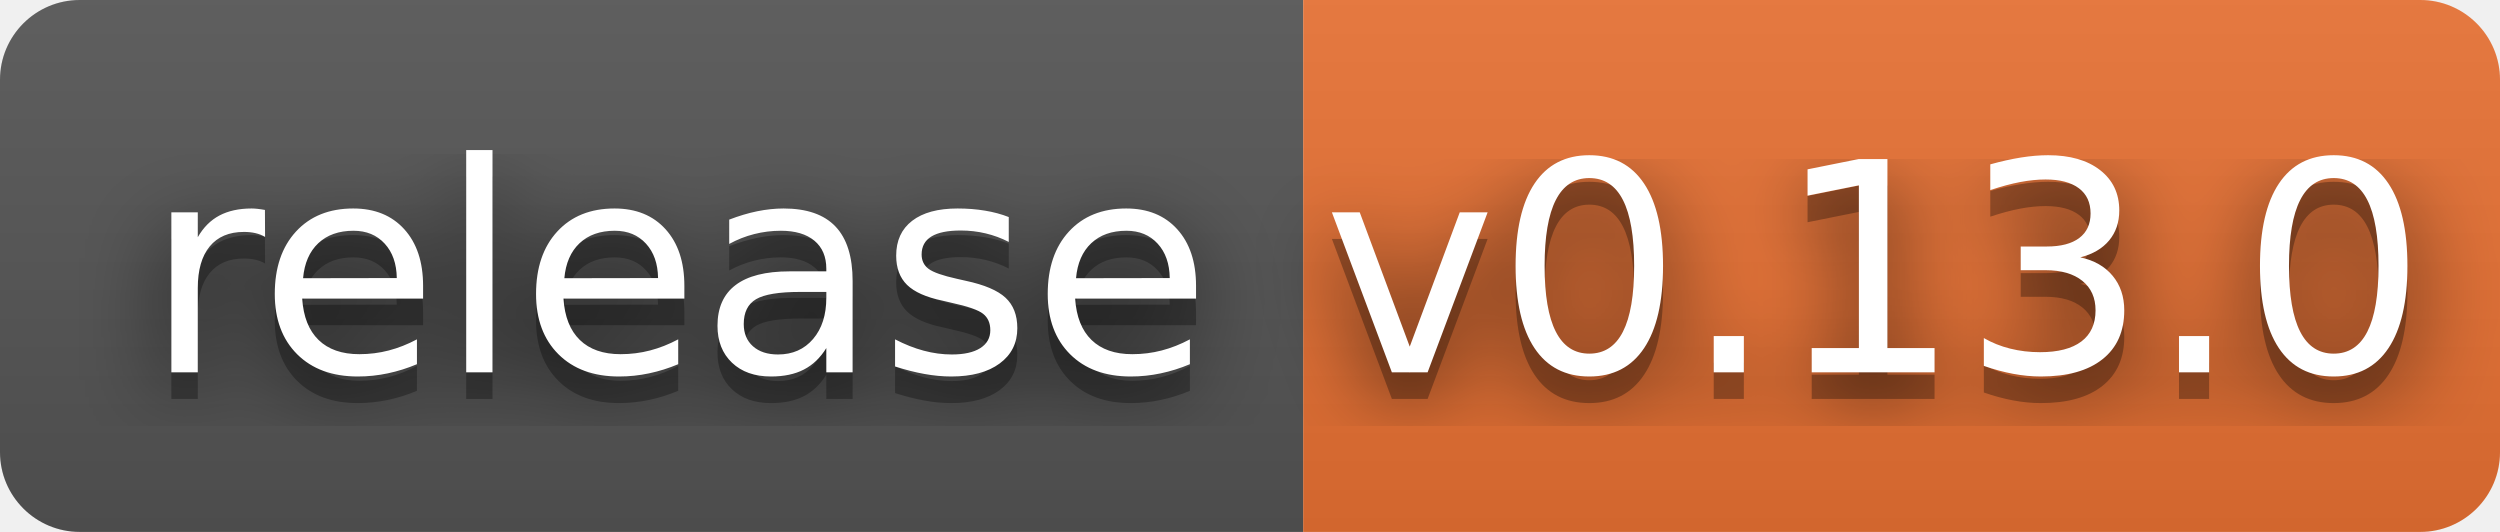
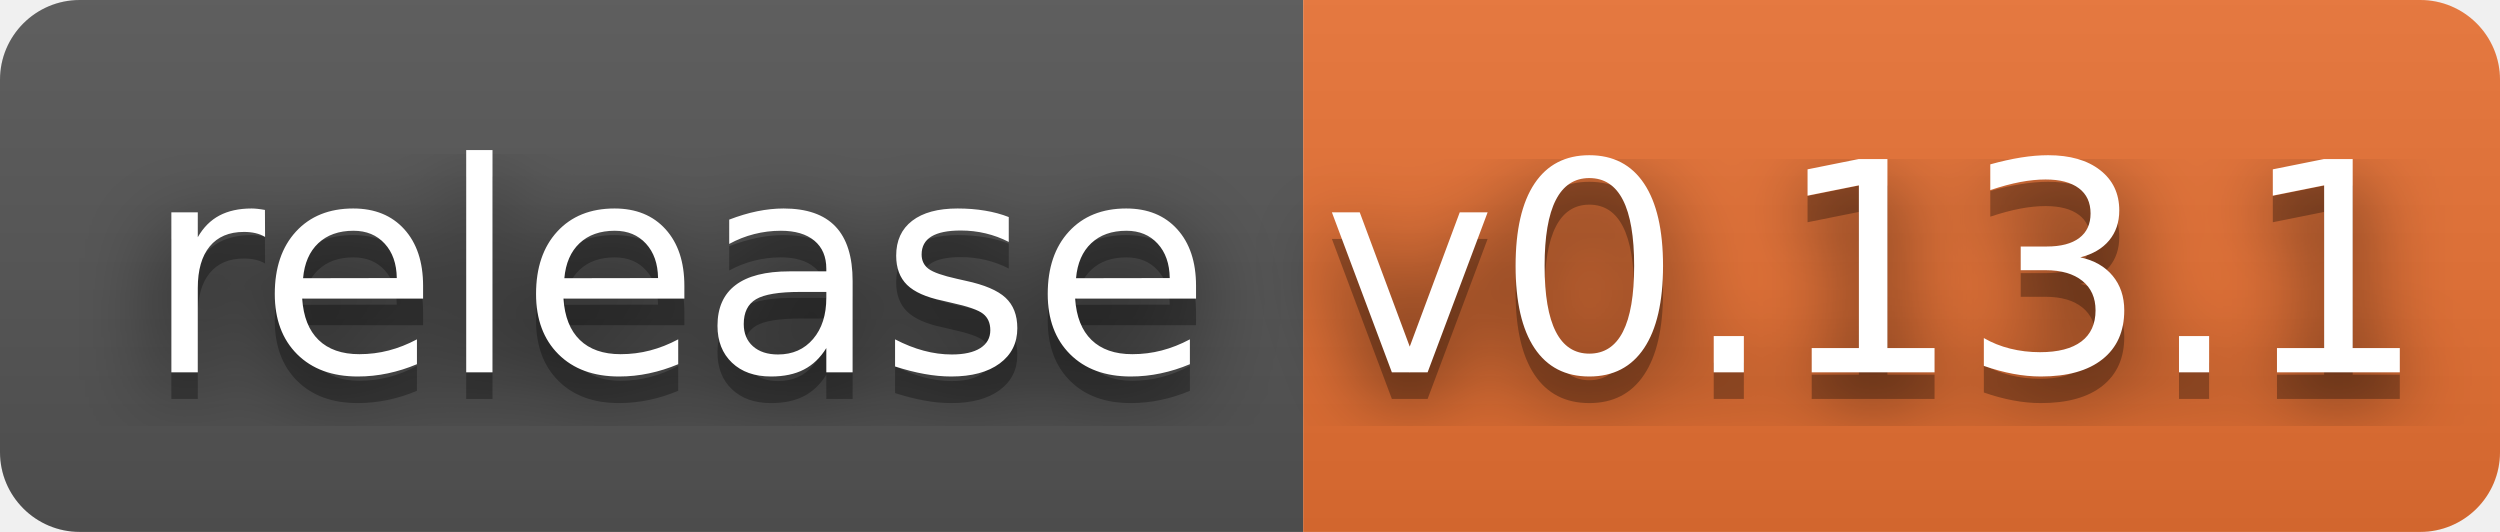
- <svg xmlns="http://www.w3.org/2000/svg" width="94" height="20" role="img" aria-label="release: v0.13.0">
+ <svg xmlns="http://www.w3.org/2000/svg" width="94" height="20" role="img" aria-label="release: v0.13.1">
  <filter id="blur">
    <feGaussianBlur stdDeviation="16" />
  </filter>
  <linearGradient id="s" x2="0" y2="100%">
    <stop offset="0" stop-color="#bbb" stop-opacity=".1" />
    <stop offset="1" stop-opacity=".1" />
  </linearGradient>
  <clipPath id="r">
    <rect width="94" height="20" rx="3" />
  </clipPath>
  <g clip-path="url(#r)">
    <rect width="49" height="20" fill="#555" />
    <rect x="49" width="45" height="20" fill="#ea7233" />
    <rect width="94" height="20" fill="url(#s)" />
  </g>
  <g fill="#fff" text-anchor="middle" font-family="Verdana,Geneva,DejaVu Sans,sans-serif" text-rendering="geometricPrecision" font-size="110">
    <g transform="scale(.1)">
      <g aria-hidden="true" fill="#010101">
        <text x="255" y="150" fill-opacity=".8" filter="url(#blur)" textLength="390">release</text>
        <text x="255" y="150" fill-opacity=".3" textLength="390">release</text>
      </g>
      <text x="255" y="140" textLength="390">release</text>
    </g>
    <g transform="scale(.1)">
      <g aria-hidden="true" fill="#010101">
-         <text x="705" y="150" fill-opacity=".8" filter="url(#blur)" textLength="350">v0.13.0</text>
-         <text x="705" y="150" fill-opacity=".3" textLength="350">v0.13.0</text>
+         <text x="705" y="150" fill-opacity=".8" filter="url(#blur)" textLength="350">v0.13.1</text>
+         <text x="705" y="150" fill-opacity=".3" textLength="350">v0.13.1</text>
      </g>
-       <text x="705" y="140" textLength="350">v0.13.0</text>
+       <text x="705" y="140" textLength="350">v0.13.1</text>
    </g>
  </g>
</svg>
